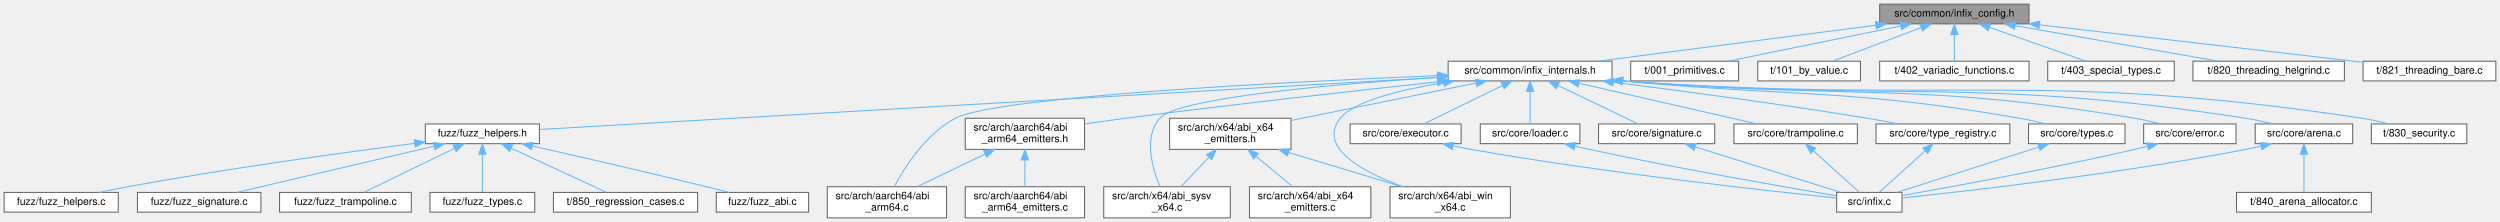
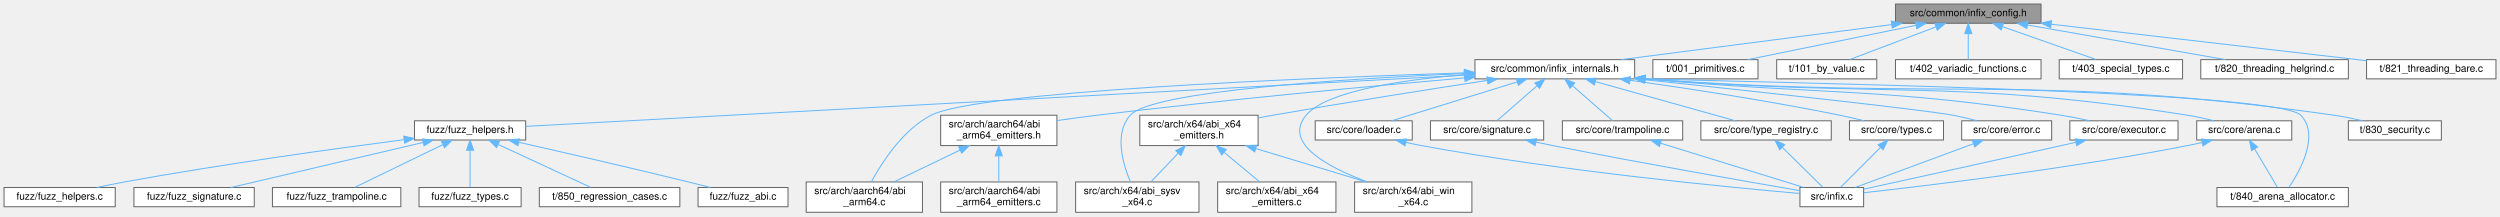
- <svg xmlns="http://www.w3.org/2000/svg" xmlns:xlink="http://www.w3.org/1999/xlink" width="2410pt" height="214pt" viewBox="0.00 0.00 2410.00 214.00">
+ <svg xmlns="http://www.w3.org/2000/svg" xmlns:xlink="http://www.w3.org/1999/xlink" width="2473pt" height="214pt" viewBox="0.00 0.00 2473.00 214.00">
  <g id="graph0" class="graph" transform="scale(1 1) rotate(0) translate(4 210)">
    <g id="Node000001" class="node">
      <g id="a_Node000001">
        <a xlink:title="Internal-only header for platform, architecture, and ABI detection.">
-           <polygon fill="#999999" stroke="#666666" points="1952,-206 1808,-206 1808,-187 1952,-187 1952,-206" />
-           <text text-anchor="middle" x="1880" y="-194" font-family="Helvetica,sans-Serif" font-size="10.00">src/common/infix_config.h</text>
+           <polygon fill="#999999" stroke="#666666" points="2015,-206 1871,-206 1871,-187 2015,-187 2015,-206" />
+           <text text-anchor="middle" x="1943" y="-194" font-family="Helvetica,sans-Serif" font-size="10.00">src/common/infix_config.h</text>
        </a>
      </g>
    </g>
    <g id="Node000002" class="node">
      <g id="a_Node000002">
        <a xlink:href="infix__internals_8h.html" target="_top" xlink:title="Declarations for internal-only functions, types, and constants.">
-           <polygon fill="white" stroke="#666666" points="1550,-151 1392,-151 1392,-132 1550,-132 1550,-151" />
-           <text text-anchor="middle" x="1471" y="-139" font-family="Helvetica,sans-Serif" font-size="10.00">src/common/infix_internals.h</text>
+           <polygon fill="white" stroke="#666666" points="1613,-151 1455,-151 1455,-132 1613,-132 1613,-151" />
+           <text text-anchor="middle" x="1534" y="-139" font-family="Helvetica,sans-Serif" font-size="10.00">src/common/infix_internals.h</text>
        </a>
      </g>
    </g>
    <g id="edge1_Node000001_Node000002" class="edge">
      <g id="a_edge1_Node000001_Node000002">
        <a xlink:title=" ">
-           <path fill="none" stroke="#63b8ff" d="M1804.2,-185.68C1727.43,-175.73 1609.9,-160.5 1536.89,-151.04" />
-           <polygon fill="#63b8ff" stroke="#63b8ff" points="1803.92,-189.17 1814.29,-186.98 1804.82,-182.23 1803.92,-189.17" />
+           <path fill="none" stroke="#63b8ff" d="M1867.2,-185.68C1790.43,-175.73 1672.9,-160.5 1599.89,-151.04" />
+           <polygon fill="#63b8ff" stroke="#63b8ff" points="1866.92,-189.17 1877.29,-186.98 1867.82,-182.23 1866.92,-189.17" />
        </a>
      </g>
    </g>
    <g id="Node000028" class="node">
      <g id="a_Node000028">
        <a xlink:href="001__primitives_8c.html" target="_top" xlink:title="Tests FFI functionality with all supported primitive C types.">
-           <polygon fill="white" stroke="#666666" points="1672,-151 1568,-151 1568,-132 1672,-132 1672,-151" />
-           <text text-anchor="middle" x="1620" y="-139" font-family="Helvetica,sans-Serif" font-size="10.00">t/001_primitives.c</text>
-         </a>
-       </g>
-     </g>
-     <g id="edge37_Node000001_Node000028" class="edge">
-       <g id="a_edge37_Node000001_Node000028">
-         <a xlink:title=" ">
-           <path fill="none" stroke="#63b8ff" d="M1828.2,-184.94C1779.46,-175.01 1707.39,-160.31 1662.1,-151.08" />
-           <polygon fill="#63b8ff" stroke="#63b8ff" points="1827.73,-188.42 1838.23,-186.98 1829.13,-181.56 1827.73,-188.42" />
+           <polygon fill="white" stroke="#666666" points="1735,-151 1631,-151 1631,-132 1735,-132 1735,-151" />
+           <text text-anchor="middle" x="1683" y="-139" font-family="Helvetica,sans-Serif" font-size="10.00">t/001_primitives.c</text>
+         </a>
+       </g>
+     </g>
+     <g id="edge38_Node000001_Node000028" class="edge">
+       <g id="a_edge38_Node000001_Node000028">
+         <a xlink:title=" ">
+           <path fill="none" stroke="#63b8ff" d="M1891.2,-184.94C1842.46,-175.01 1770.39,-160.31 1725.1,-151.08" />
+           <polygon fill="#63b8ff" stroke="#63b8ff" points="1890.73,-188.42 1901.23,-186.98 1892.13,-181.56 1890.73,-188.42" />
        </a>
      </g>
    </g>
    <g id="Node000029" class="node">
      <g id="a_Node000029">
        <a xlink:href="101__by__value_8c.html" target="_top" xlink:title="Tests passing and returning small aggregate types (structs) by value.">
-           <polygon fill="white" stroke="#666666" points="1789.5,-151 1690.5,-151 1690.5,-132 1789.5,-132 1789.5,-151" />
-           <text text-anchor="middle" x="1740" y="-139" font-family="Helvetica,sans-Serif" font-size="10.00">t/101_by_value.c</text>
-         </a>
-       </g>
-     </g>
-     <g id="edge38_Node000001_Node000029" class="edge">
-       <g id="a_edge38_Node000001_Node000029">
-         <a xlink:title=" ">
-           <path fill="none" stroke="#63b8ff" d="M1848.09,-183.42C1822.12,-173.59 1786.08,-159.95 1762.9,-151.17" />
-           <polygon fill="#63b8ff" stroke="#63b8ff" points="1846.92,-186.72 1857.51,-186.98 1849.39,-180.17 1846.92,-186.72" />
+           <polygon fill="white" stroke="#666666" points="1852.5,-151 1753.5,-151 1753.5,-132 1852.5,-132 1852.5,-151" />
+           <text text-anchor="middle" x="1803" y="-139" font-family="Helvetica,sans-Serif" font-size="10.00">t/101_by_value.c</text>
+         </a>
+       </g>
+     </g>
+     <g id="edge39_Node000001_Node000029" class="edge">
+       <g id="a_edge39_Node000001_Node000029">
+         <a xlink:title=" ">
+           <path fill="none" stroke="#63b8ff" d="M1911.09,-183.42C1885.12,-173.59 1849.08,-159.95 1825.9,-151.17" />
+           <polygon fill="#63b8ff" stroke="#63b8ff" points="1909.92,-186.72 1920.51,-186.98 1912.39,-180.17 1909.92,-186.72" />
        </a>
      </g>
    </g>
    <g id="Node000030" class="node">
      <g id="a_Node000030">
        <a xlink:href="402__variadic__functions_8c.html" target="_top" xlink:title="Tests FFI calls for variadic functions.">
-           <polygon fill="white" stroke="#666666" points="1952,-151 1808,-151 1808,-132 1952,-132 1952,-151" />
-           <text text-anchor="middle" x="1880" y="-139" font-family="Helvetica,sans-Serif" font-size="10.00">t/402_variadic_functions.c</text>
-         </a>
-       </g>
-     </g>
-     <g id="edge39_Node000001_Node000030" class="edge">
-       <g id="a_edge39_Node000001_Node000030">
-         <a xlink:title=" ">
-           <path fill="none" stroke="#63b8ff" d="M1880,-176.66C1880,-167.93 1880,-157.99 1880,-151.09" />
-           <polygon fill="#63b8ff" stroke="#63b8ff" points="1876.5,-176.75 1880,-186.75 1883.5,-176.75 1876.5,-176.75" />
+           <polygon fill="white" stroke="#666666" points="2015,-151 1871,-151 1871,-132 2015,-132 2015,-151" />
+           <text text-anchor="middle" x="1943" y="-139" font-family="Helvetica,sans-Serif" font-size="10.00">t/402_variadic_functions.c</text>
+         </a>
+       </g>
+     </g>
+     <g id="edge40_Node000001_Node000030" class="edge">
+       <g id="a_edge40_Node000001_Node000030">
+         <a xlink:title=" ">
+           <path fill="none" stroke="#63b8ff" d="M1943,-176.66C1943,-167.93 1943,-157.99 1943,-151.09" />
+           <polygon fill="#63b8ff" stroke="#63b8ff" points="1939.5,-176.75 1943,-186.75 1946.5,-176.75 1939.5,-176.75" />
        </a>
      </g>
    </g>
    <g id="Node000031" class="node">
      <g id="a_Node000031">
        <a xlink:href="403__special__types_8c.html" target="_top" xlink:title="Tests FFI calls with types that have unique ABI handling rules.">
-           <polygon fill="white" stroke="#666666" points="2092,-151 1970,-151 1970,-132 2092,-132 2092,-151" />
-           <text text-anchor="middle" x="2031" y="-139" font-family="Helvetica,sans-Serif" font-size="10.00">t/403_special_types.c</text>
-         </a>
-       </g>
-     </g>
-     <g id="edge40_Node000001_Node000031" class="edge">
-       <g id="a_edge40_Node000001_Node000031">
-         <a xlink:title=" ">
-           <path fill="none" stroke="#63b8ff" d="M1914.05,-183.55C1942.09,-173.71 1981.18,-159.98 2006.3,-151.17" />
-           <polygon fill="#63b8ff" stroke="#63b8ff" points="1912.54,-180.37 1904.26,-186.98 1914.86,-186.98 1912.54,-180.37" />
+           <polygon fill="white" stroke="#666666" points="2155,-151 2033,-151 2033,-132 2155,-132 2155,-151" />
+           <text text-anchor="middle" x="2094" y="-139" font-family="Helvetica,sans-Serif" font-size="10.00">t/403_special_types.c</text>
+         </a>
+       </g>
+     </g>
+     <g id="edge41_Node000001_Node000031" class="edge">
+       <g id="a_edge41_Node000001_Node000031">
+         <a xlink:title=" ">
+           <path fill="none" stroke="#63b8ff" d="M1977.05,-183.55C2005.09,-173.71 2044.18,-159.98 2069.3,-151.17" />
+           <polygon fill="#63b8ff" stroke="#63b8ff" points="1975.54,-180.37 1967.26,-186.98 1977.86,-186.98 1975.54,-180.37" />
        </a>
      </g>
    </g>
    <g id="Node000032" class="node">
      <g id="a_Node000032">
        <a xlink:href="820__threading__helgrind_8c.html" target="_top" xlink:title="A cross-platform test for thread-safety issues using Valgrind's Helgrind tool or other thread sanitiz...">
-           <polygon fill="white" stroke="#666666" points="2256,-151 2110,-151 2110,-132 2256,-132 2256,-151" />
-           <text text-anchor="middle" x="2183" y="-139" font-family="Helvetica,sans-Serif" font-size="10.00">t/820_threading_helgrind.c</text>
-         </a>
-       </g>
-     </g>
-     <g id="edge41_Node000001_Node000032" class="edge">
-       <g id="a_edge41_Node000001_Node000032">
-         <a xlink:title=" ">
-           <path fill="none" stroke="#63b8ff" d="M1938.61,-185.25C1995.51,-175.3 2080.87,-160.36 2134.19,-151.04" />
-           <polygon fill="#63b8ff" stroke="#63b8ff" points="1937.93,-181.81 1928.68,-186.98 1939.14,-188.71 1937.93,-181.81" />
+           <polygon fill="white" stroke="#666666" points="2319,-151 2173,-151 2173,-132 2319,-132 2319,-151" />
+           <text text-anchor="middle" x="2246" y="-139" font-family="Helvetica,sans-Serif" font-size="10.00">t/820_threading_helgrind.c</text>
+         </a>
+       </g>
+     </g>
+     <g id="edge42_Node000001_Node000032" class="edge">
+       <g id="a_edge42_Node000001_Node000032">
+         <a xlink:title=" ">
+           <path fill="none" stroke="#63b8ff" d="M2001.61,-185.25C2058.51,-175.3 2143.87,-160.36 2197.19,-151.04" />
+           <polygon fill="#63b8ff" stroke="#63b8ff" points="2000.93,-181.81 1991.68,-186.98 2002.14,-188.71 2000.93,-181.81" />
        </a>
      </g>
    </g>
    <g id="Node000033" class="node">
      <g id="a_Node000033">
        <a xlink:href="821__threading__bare_8c.html" target="_top" xlink:title="A &quot;barebones&quot; thread-safety test with no testing framework dependency.">
-           <polygon fill="white" stroke="#666666" points="2402,-151 2274,-151 2274,-132 2402,-132 2402,-151" />
-           <text text-anchor="middle" x="2338" y="-139" font-family="Helvetica,sans-Serif" font-size="10.00">t/821_threading_bare.c</text>
-         </a>
-       </g>
-     </g>
-     <g id="edge42_Node000001_Node000033" class="edge">
-       <g id="a_edge42_Node000001_Node000033">
-         <a xlink:title=" ">
-           <path fill="none" stroke="#63b8ff" d="M1962.26,-186.01C2040.21,-177.02 2160.58,-163.11 2265,-151 2267.92,-150.66 2270.9,-150.32 2273.91,-149.97" />
-           <polygon fill="#63b8ff" stroke="#63b8ff" points="1961.56,-182.57 1952.02,-187.19 1962.36,-189.52 1961.56,-182.57" />
+           <polygon fill="white" stroke="#666666" points="2465,-151 2337,-151 2337,-132 2465,-132 2465,-151" />
+           <text text-anchor="middle" x="2401" y="-139" font-family="Helvetica,sans-Serif" font-size="10.00">t/821_threading_bare.c</text>
+         </a>
+       </g>
+     </g>
+     <g id="edge43_Node000001_Node000033" class="edge">
+       <g id="a_edge43_Node000001_Node000033">
+         <a xlink:title=" ">
+           <path fill="none" stroke="#63b8ff" d="M2025.26,-186.01C2103.21,-177.02 2223.58,-163.11 2328,-151 2330.92,-150.66 2333.9,-150.32 2336.91,-149.97" />
+           <polygon fill="#63b8ff" stroke="#63b8ff" points="2024.56,-182.57 2015.02,-187.19 2025.36,-189.52 2024.56,-182.57" />
        </a>
      </g>
    </g>
    <g id="Node000003" class="node">
      <g id="a_Node000003">
        <a xlink:href="fuzz__helpers_8h.html" target="_top" xlink:title="Shared helper functions and types for infix FFI fuzzing harnesses.">
          <polygon fill="white" stroke="#666666" points="516,-90.5 406,-90.5 406,-71.5 516,-71.5 516,-90.5" />
          <text text-anchor="middle" x="461" y="-78.5" font-family="Helvetica,sans-Serif" font-size="10.00">fuzz/fuzz_helpers.h</text>
        </a>
      </g>
    </g>
    <g id="edge2_Node000002_Node000003" class="edge">
      <g id="a_edge2_Node000002_Node000003">
        <a xlink:title=" ">
-           <path fill="none" stroke="#63b8ff" d="M1381.67,-135.33C1177.64,-123.51 682.27,-94.82 516.26,-85.2" />
-           <polygon fill="#63b8ff" stroke="#63b8ff" points="1381.56,-138.83 1391.75,-135.91 1381.97,-131.84 1381.56,-138.83" />
+           <path fill="none" stroke="#63b8ff" d="M1444.37,-135.61C1229.51,-123.9 690.01,-94.49 516.02,-85" />
+           <polygon fill="#63b8ff" stroke="#63b8ff" points="1444.49,-139.12 1454.66,-136.17 1444.87,-132.14 1444.49,-139.12" />
        </a>
      </g>
    </g>
    <g id="Node000010" class="node">
      <g id="a_Node000010">
        <a xlink:href="abi__arm64_8c.html" target="_top" xlink:title="Implements the FFI logic for the AArch64 (ARM64) architecture.">
          <polygon fill="white" stroke="#666666" points="908.5,-30 793.5,-30 793.5,0 908.5,0 908.5,-30" />
          <text text-anchor="start" x="801.5" y="-18" font-family="Helvetica,sans-Serif" font-size="10.00">src/arch/aarch64/abi</text>
          <text text-anchor="middle" x="851" y="-7" font-family="Helvetica,sans-Serif" font-size="10.00">_arm64.c</text>
        </a>
      </g>
    </g>
    <g id="edge9_Node000002_Node000010" class="edge">
      <g id="a_edge9_Node000002_Node000010">
        <a xlink:title=" ">
-           <path fill="none" stroke="#63b8ff" d="M1381.56,-137.13C1235.29,-131.04 957.08,-116.9 917,-96 888.9,-81.35 868.24,-49.03 858.08,-30.26" />
-           <polygon fill="#63b8ff" stroke="#63b8ff" points="1381.72,-140.64 1391.86,-137.55 1382.01,-133.64 1381.72,-140.64" />
+           <path fill="none" stroke="#63b8ff" d="M1444.43,-137.92C1284.61,-132.76 962.64,-119.56 917,-96 888.84,-81.46 868.2,-49.1 858.06,-30.3" />
+           <polygon fill="#63b8ff" stroke="#63b8ff" points="1444.62,-141.43 1454.72,-138.25 1444.84,-134.43 1444.62,-141.43" />
        </a>
      </g>
    </g>
    <g id="Node000011" class="node">
      <g id="a_Node000011">
        <a xlink:href="abi__arm64__emitters_8h.html" target="_top" xlink:title="Declares internal helper functions for emitting AArch64 machine code.">
          <polygon fill="white" stroke="#666666" points="1041.5,-96 926.5,-96 926.5,-66 1041.5,-66 1041.5,-96" />
          <text text-anchor="start" x="934.5" y="-84" font-family="Helvetica,sans-Serif" font-size="10.00">src/arch/aarch64/abi</text>
          <text text-anchor="middle" x="984" y="-73" font-family="Helvetica,sans-Serif" font-size="10.00">_arm64_emitters.h</text>
        </a>
      </g>
    </g>
    <g id="edge10_Node000002_Node000011" class="edge">
      <g id="a_edge10_Node000002_Node000011">
        <a xlink:title=" ">
-           <path fill="none" stroke="#63b8ff" d="M1381.33,-131.03C1302.22,-122.5 1183.84,-109.29 1081,-96 1068.26,-94.35 1054.6,-92.46 1041.66,-90.61" />
-           <polygon fill="#63b8ff" stroke="#63b8ff" points="1381.42,-134.56 1391.74,-132.15 1382.17,-127.6 1381.42,-134.56" />
+           <path fill="none" stroke="#63b8ff" d="M1444.86,-132.95C1353.41,-124.92 1207.09,-111.28 1081,-96 1068.25,-94.45 1054.58,-92.6 1041.65,-90.76" />
+           <polygon fill="#63b8ff" stroke="#63b8ff" points="1444.64,-136.44 1454.91,-133.83 1445.25,-129.47 1444.64,-136.44" />
        </a>
      </g>
    </g>
    <g id="Node000013" class="node">
      <g id="a_Node000013">
        <a xlink:href="abi__sysv__x64_8c.html" target="_top" xlink:title="Implements the FFI logic for the System V AMD64 ABI.">
          <polygon fill="white" stroke="#666666" points="1182,-30 1060,-30 1060,0 1182,0 1182,-30" />
          <text text-anchor="start" x="1068" y="-18" font-family="Helvetica,sans-Serif" font-size="10.00">src/arch/x64/abi_sysv</text>
          <text text-anchor="middle" x="1121" y="-7" font-family="Helvetica,sans-Serif" font-size="10.00">_x64.c</text>
        </a>
      </g>
    </g>
    <g id="edge13_Node000002_Node000013" class="edge">
      <g id="a_edge13_Node000002_Node000013">
        <a xlink:title=" ">
-           <path fill="none" stroke="#63b8ff" d="M1381.72,-135.45C1281.79,-128.87 1131.49,-115.8 1114,-96 1098.03,-77.92 1106.84,-47.74 1114.23,-30.07" />
-           <polygon fill="#63b8ff" stroke="#63b8ff" points="1381.62,-138.95 1391.83,-136.11 1382.08,-131.97 1381.62,-138.95" />
+           <path fill="none" stroke="#63b8ff" d="M1444.59,-137.28C1327.84,-132.14 1135.68,-120.1 1114,-96 1097.87,-78.07 1106.74,-47.84 1114.18,-30.12" />
+           <polygon fill="#63b8ff" stroke="#63b8ff" points="1444.46,-140.78 1454.6,-137.71 1444.76,-133.78 1444.46,-140.78" />
        </a>
      </g>
    </g>
    <g id="Node000014" class="node">
      <g id="a_Node000014">
        <a xlink:href="abi__win__x64_8c.html" target="_top" xlink:title="Implements the FFI logic for the Windows x64 calling convention.">
          <polygon fill="white" stroke="#666666" points="1452,-30 1336,-30 1336,0 1452,0 1452,-30" />
          <text text-anchor="start" x="1344" y="-18" font-family="Helvetica,sans-Serif" font-size="10.00">src/arch/x64/abi_win</text>
          <text text-anchor="middle" x="1394" y="-7" font-family="Helvetica,sans-Serif" font-size="10.00">_x64.c</text>
        </a>
      </g>
    </g>
    <g id="edge14_Node000002_Node000014" class="edge">
      <g id="a_edge14_Node000002_Node000014">
        <a xlink:title=" ">
-           <path fill="none" stroke="#63b8ff" d="M1387.57,-130.32C1345.52,-123.29 1300.77,-112.24 1288,-96 1265.7,-67.63 1310.28,-44.05 1348.3,-30" />
-           <polygon fill="#63b8ff" stroke="#63b8ff" points="1387.19,-133.8 1397.62,-131.93 1388.3,-126.89 1387.19,-133.8" />
+           <path fill="none" stroke="#63b8ff" d="M1444.51,-136.09C1382.61,-130.95 1307.93,-119.86 1288,-96 1264.72,-68.13 1310.21,-44.27 1348.66,-30.04" />
+           <polygon fill="#63b8ff" stroke="#63b8ff" points="1444.47,-139.6 1454.71,-136.9 1445.02,-132.62 1444.47,-139.6" />
        </a>
      </g>
    </g>
    <g id="Node000015" class="node">
      <g id="a_Node000015">
        <a xlink:href="abi__x64__emitters_8h.html" target="_top" xlink:title="Declares internal helper functions for emitting x86-64 machine code.">
          <polygon fill="white" stroke="#666666" points="1240.5,-96 1123.5,-96 1123.5,-66 1240.5,-66 1240.5,-96" />
          <text text-anchor="start" x="1131.5" y="-84" font-family="Helvetica,sans-Serif" font-size="10.00">src/arch/x64/abi_x64</text>
          <text text-anchor="middle" x="1182" y="-73" font-family="Helvetica,sans-Serif" font-size="10.00">_emitters.h</text>
        </a>
      </g>
    </g>
    <g id="edge15_Node000002_Node000015" class="edge">
      <g id="a_edge15_Node000002_Node000015">
        <a xlink:title=" ">
-           <path fill="none" stroke="#63b8ff" d="M1418.98,-129.97C1368.78,-119.81 1292.9,-104.45 1240.59,-93.86" />
-           <polygon fill="#63b8ff" stroke="#63b8ff" points="1418.48,-133.44 1428.98,-131.99 1419.87,-126.58 1418.48,-133.44" />
+           <path fill="none" stroke="#63b8ff" d="M1467.38,-130.47C1410.79,-121.81 1327.46,-108.72 1255,-96 1250.3,-95.17 1245.43,-94.29 1240.54,-93.39" />
+           <polygon fill="#63b8ff" stroke="#63b8ff" points="1466.86,-133.93 1477.27,-131.98 1467.91,-127.02 1466.86,-133.93" />
        </a>
      </g>
    </g>
    <g id="Node000017" class="node">
      <g id="a_Node000017">
        <a xlink:href="arena_8c.html" target="_top" xlink:title="Implementation of the internal arena allocator.">
-           <polygon fill="white" stroke="#666666" points="2264,-90.5 2170,-90.5 2170,-71.5 2264,-71.5 2264,-90.5" />
-           <text text-anchor="middle" x="2217" y="-78.5" font-family="Helvetica,sans-Serif" font-size="10.00">src/core/arena.c</text>
+           <polygon fill="white" stroke="#666666" points="2263,-90.5 2169,-90.5 2169,-71.5 2263,-71.5 2263,-90.5" />
+           <text text-anchor="middle" x="2216" y="-78.5" font-family="Helvetica,sans-Serif" font-size="10.00">src/core/arena.c</text>
        </a>
      </g>
    </g>
    <g id="edge19_Node000002_Node000017" class="edge">
      <g id="a_edge19_Node000002_Node000017">
        <a xlink:title=" ">
-           <path fill="none" stroke="#63b8ff" d="M1560.16,-131.95C1827.95,-111.73 1899.31,-136.18 2161,-96 2169.62,-94.68 2178.85,-92.64 2187.27,-90.52" />
-           <polygon fill="#63b8ff" stroke="#63b8ff" points="1559.84,-128.46 1550.14,-132.72 1560.38,-135.44 1559.84,-128.46" />
+           <path fill="none" stroke="#63b8ff" d="M1623.2,-131.94C1862.59,-113.03 1926.5,-132.7 2160,-96 2168.51,-94.66 2177.63,-92.64 2185.98,-90.55" />
+           <polygon fill="#63b8ff" stroke="#63b8ff" points="1622.83,-128.45 1613.14,-132.74 1623.39,-135.43 1622.83,-128.45" />
+         </a>
+       </g>
+     </g>
+     <g id="Node000019" class="node">
+       <g id="a_Node000019">
+         <a xlink:href="840__arena__allocator_8c.html" target="_top" xlink:title="Unit tests for the internal arena allocator.">
+           <polygon fill="white" stroke="#666666" points="2319,-24.5 2189,-24.5 2189,-5.5 2319,-5.5 2319,-24.5" />
+           <text text-anchor="middle" x="2254" y="-12.5" font-family="Helvetica,sans-Serif" font-size="10.00">t/840_arena_allocator.c</text>
+         </a>
+       </g>
+     </g>
+     <g id="edge37_Node000002_Node000019" class="edge">
+       <g id="a_edge37_Node000002_Node000019">
+         <a xlink:title=" ">
+           <path fill="none" stroke="#63b8ff" d="M1623.21,-132.18C1713.15,-128.55 2248.33,-121.01 2272,-96 2290.79,-76.15 2271.27,-41.07 2260.33,-24.78" />
+           <polygon fill="#63b8ff" stroke="#63b8ff" points="1622.95,-128.69 1613.14,-132.7 1623.31,-135.68 1622.95,-128.69" />
        </a>
      </g>
    </g>
    <g id="Node000020" class="node">
      <g id="a_Node000020">
        <a xlink:href="error_8c.html" target="_top" xlink:title="Implements the thread-local error reporting system.">
-           <polygon fill="white" stroke="#666666" points="2151.5,-90.5 2062.5,-90.5 2062.5,-71.5 2151.5,-71.5 2151.5,-90.5" />
-           <text text-anchor="middle" x="2107" y="-78.5" font-family="Helvetica,sans-Serif" font-size="10.00">src/core/error.c</text>
+           <polygon fill="white" stroke="#666666" points="2025.5,-90.5 1936.5,-90.5 1936.5,-71.5 2025.5,-71.5 2025.5,-90.5" />
+           <text text-anchor="middle" x="1981" y="-78.5" font-family="Helvetica,sans-Serif" font-size="10.00">src/core/error.c</text>
        </a>
      </g>
    </g>
    <g id="edge22_Node000002_Node000020" class="edge">
      <g id="a_edge22_Node000002_Node000020">
        <a xlink:title=" ">
-           <path fill="none" stroke="#63b8ff" d="M1560.41,-131.91C1780.58,-113.96 1839.72,-131.77 2054,-96 2062.07,-94.65 2070.7,-92.63 2078.61,-90.54" />
-           <polygon fill="#63b8ff" stroke="#63b8ff" points="1559.82,-128.45 1550.15,-132.77 1560.4,-135.43 1559.82,-128.45" />
+           <path fill="none" stroke="#63b8ff" d="M1623.21,-131.12C1730.19,-119.76 1898.83,-101.47 1928,-96 1935.76,-94.54 1944.06,-92.56 1951.74,-90.54" />
+           <polygon fill="#63b8ff" stroke="#63b8ff" points="1622.63,-127.66 1613.06,-132.2 1623.37,-134.62 1622.63,-127.66" />
        </a>
      </g>
    </g>
    <g id="Node000021" class="node">
      <g id="a_Node000021">
        <a xlink:href="executor_8c.html" target="_top" xlink:title="Implements OS-level memory management and the internal callback dispatcher.">
-           <polygon fill="white" stroke="#666666" points="1404.5,-90.5 1297.5,-90.5 1297.5,-71.5 1404.5,-71.5 1404.5,-90.5" />
-           <text text-anchor="middle" x="1351" y="-78.5" font-family="Helvetica,sans-Serif" font-size="10.00">src/core/executor.c</text>
+           <polygon fill="white" stroke="#666666" points="2150.5,-90.5 2043.5,-90.5 2043.5,-71.5 2150.5,-71.5 2150.5,-90.5" />
+           <text text-anchor="middle" x="2097" y="-78.5" font-family="Helvetica,sans-Serif" font-size="10.00">src/core/executor.c</text>
        </a>
      </g>
    </g>
    <g id="edge24_Node000002_Node000021" class="edge">
      <g id="a_edge24_Node000002_Node000021">
        <a xlink:title=" ">
-           <path fill="none" stroke="#63b8ff" d="M1444.3,-127.48C1421.17,-116.21 1388.39,-100.23 1368.47,-90.52" />
-           <polygon fill="#63b8ff" stroke="#63b8ff" points="1443.03,-130.76 1453.55,-131.99 1446.1,-124.47 1443.03,-130.76" />
+           <path fill="none" stroke="#63b8ff" d="M1623.16,-131.91C1807.19,-115.45 1856.14,-123.86 2035,-96 2044.16,-94.57 2053.98,-92.58 2063.05,-90.54" />
+           <polygon fill="#63b8ff" stroke="#63b8ff" points="1622.79,-128.43 1613.15,-132.82 1623.43,-135.4 1622.79,-128.43" />
        </a>
      </g>
    </g>
    <g id="Node000022" class="node">
      <g id="a_Node000022">
        <a xlink:href="loader_8c.html" target="_top" xlink:title="Implements the cross-platform dynamic library loading and symbol resolution API.">
-           <polygon fill="white" stroke="#666666" points="1519,-90.5 1423,-90.5 1423,-71.5 1519,-71.5 1519,-90.5" />
-           <text text-anchor="middle" x="1471" y="-78.5" font-family="Helvetica,sans-Serif" font-size="10.00">src/core/loader.c</text>
+           <polygon fill="white" stroke="#666666" points="1393,-90.5 1297,-90.5 1297,-71.5 1393,-71.5 1393,-90.5" />
+           <text text-anchor="middle" x="1345" y="-78.5" font-family="Helvetica,sans-Serif" font-size="10.00">src/core/loader.c</text>
        </a>
      </g>
    </g>
    <g id="edge26_Node000002_Node000022" class="edge">
      <g id="a_edge26_Node000002_Node000022">
        <a xlink:title=" ">
-           <path fill="none" stroke="#63b8ff" d="M1471,-121.66C1471,-111.24 1471,-98.8 1471,-90.67" />
-           <polygon fill="#63b8ff" stroke="#63b8ff" points="1467.5,-121.87 1471,-131.87 1474.5,-121.87 1467.5,-121.87" />
+           <path fill="none" stroke="#63b8ff" d="M1496.73,-128.96C1460.17,-117.65 1405.28,-100.66 1372.52,-90.52" />
+           <polygon fill="#63b8ff" stroke="#63b8ff" points="1495.93,-132.38 1506.52,-131.99 1498,-125.69 1495.93,-132.38" />
        </a>
      </g>
    </g>
    <g id="Node000023" class="node">
      <g id="a_Node000023">
        <a xlink:href="signature_8c.html" target="_top" xlink:title="Implements the high-level signature string parser.">
-           <polygon fill="white" stroke="#666666" points="1649,-90.5 1537,-90.5 1537,-71.5 1649,-71.5 1649,-90.5" />
-           <text text-anchor="middle" x="1593" y="-78.5" font-family="Helvetica,sans-Serif" font-size="10.00">src/core/signature.c</text>
+           <polygon fill="white" stroke="#666666" points="1523,-90.5 1411,-90.5 1411,-71.5 1523,-71.5 1523,-90.5" />
+           <text text-anchor="middle" x="1467" y="-78.5" font-family="Helvetica,sans-Serif" font-size="10.00">src/core/signature.c</text>
        </a>
      </g>
    </g>
    <g id="edge28_Node000002_Node000023" class="edge">
      <g id="a_edge28_Node000002_Node000023">
        <a xlink:title=" ">
-           <path fill="none" stroke="#63b8ff" d="M1497.83,-127.63C1521.36,-116.35 1554.9,-100.27 1575.24,-90.52" />
-           <polygon fill="#63b8ff" stroke="#63b8ff" points="1496.24,-124.51 1488.74,-131.99 1499.27,-130.83 1496.24,-124.51" />
+           <path fill="none" stroke="#63b8ff" d="M1516.5,-125.22C1503.9,-114.21 1487.33,-99.75 1476.93,-90.67" />
+           <polygon fill="#63b8ff" stroke="#63b8ff" points="1514.28,-127.93 1524.11,-131.87 1518.88,-122.65 1514.28,-127.93" />
        </a>
      </g>
    </g>
    <g id="Node000024" class="node">
      <g id="a_Node000024">
        <a xlink:href="trampoline_8c.html" target="_top" xlink:title="The core engine for JIT compiling FFI trampolines.">
-           <polygon fill="white" stroke="#666666" points="1786.5,-90.5 1667.5,-90.5 1667.5,-71.5 1786.5,-71.5 1786.5,-90.5" />
-           <text text-anchor="middle" x="1727" y="-78.5" font-family="Helvetica,sans-Serif" font-size="10.00">src/core/trampoline.c</text>
+           <polygon fill="white" stroke="#666666" points="1660.5,-90.5 1541.5,-90.5 1541.5,-71.5 1660.5,-71.5 1660.5,-90.5" />
+           <text text-anchor="middle" x="1601" y="-78.5" font-family="Helvetica,sans-Serif" font-size="10.00">src/core/trampoline.c</text>
        </a>
      </g>
    </g>
    <g id="edge30_Node000002_Node000024" class="edge">
      <g id="a_edge30_Node000002_Node000024">
        <a xlink:title=" ">
-           <path fill="none" stroke="#63b8ff" d="M1518.04,-129.75C1567.49,-118.45 1644.3,-100.9 1689.73,-90.52" />
-           <polygon fill="#63b8ff" stroke="#63b8ff" points="1517.19,-126.35 1508.22,-131.99 1518.75,-133.18 1517.19,-126.35" />
+           <path fill="none" stroke="#63b8ff" d="M1551.5,-125.22C1564.1,-114.21 1580.67,-99.75 1591.07,-90.67" />
+           <polygon fill="#63b8ff" stroke="#63b8ff" points="1549.12,-122.65 1543.89,-131.87 1553.72,-127.93 1549.12,-122.65" />
        </a>
      </g>
    </g>
    <g id="Node000025" class="node">
      <g id="a_Node000025">
        <a xlink:href="type__registry_8c.html" target="_top" xlink:title="Implements the named type registry and definition parser.">
-           <polygon fill="white" stroke="#666666" points="1933.5,-90.5 1804.5,-90.5 1804.5,-71.5 1933.5,-71.5 1933.5,-90.5" />
-           <text text-anchor="middle" x="1869" y="-78.5" font-family="Helvetica,sans-Serif" font-size="10.00">src/core/type_registry.c</text>
+           <polygon fill="white" stroke="#666666" points="1807.5,-90.5 1678.5,-90.5 1678.5,-71.5 1807.5,-71.5 1807.5,-90.5" />
+           <text text-anchor="middle" x="1743" y="-78.5" font-family="Helvetica,sans-Serif" font-size="10.00">src/core/type_registry.c</text>
        </a>
      </g>
    </g>
    <g id="edge32_Node000002_Node000025" class="edge">
      <g id="a_edge32_Node000002_Node000025">
        <a xlink:title=" ">
-           <path fill="none" stroke="#63b8ff" d="M1551.53,-130.69C1617.41,-122.37 1712.92,-109.64 1796,-96 1805.93,-94.37 1816.59,-92.43 1826.61,-90.53" />
-           <polygon fill="#63b8ff" stroke="#63b8ff" points="1550.7,-127.27 1541.22,-131.99 1551.57,-134.21 1550.7,-127.27" />
+           <path fill="none" stroke="#63b8ff" d="M1574.19,-129.25C1614.6,-117.94 1676.03,-100.75 1712.57,-90.52" />
+           <polygon fill="#63b8ff" stroke="#63b8ff" points="1573.08,-125.93 1564.39,-131.99 1574.96,-132.67 1573.08,-125.93" />
        </a>
      </g>
    </g>
    <g id="Node000026" class="node">
      <g id="a_Node000026">
        <a xlink:href="types_8c.html" target="_top" xlink:title="Implements the public API for creating and managing type descriptions.">
-           <polygon fill="white" stroke="#666666" points="2044.5,-90.5 1951.5,-90.5 1951.5,-71.5 2044.5,-71.5 2044.5,-90.5" />
-           <text text-anchor="middle" x="1998" y="-78.5" font-family="Helvetica,sans-Serif" font-size="10.00">src/core/types.c</text>
+           <polygon fill="white" stroke="#666666" points="1918.5,-90.5 1825.5,-90.5 1825.5,-71.5 1918.5,-71.5 1918.5,-90.5" />
+           <text text-anchor="middle" x="1872" y="-78.5" font-family="Helvetica,sans-Serif" font-size="10.00">src/core/types.c</text>
        </a>
      </g>
    </g>
    <g id="edge34_Node000002_Node000026" class="edge">
      <g id="a_edge34_Node000002_Node000026">
        <a xlink:title=" ">
-           <path fill="none" stroke="#63b8ff" d="M1560.26,-131.9C1731.38,-116.11 1777.31,-124.67 1943,-96 1951.16,-94.59 1959.88,-92.6 1967.92,-90.56" />
-           <polygon fill="#63b8ff" stroke="#63b8ff" points="1559.78,-128.43 1550.15,-132.84 1560.44,-135.4 1559.78,-128.43" />
+           <path fill="none" stroke="#63b8ff" d="M1608.42,-130.59C1665.47,-122.55 1746.01,-110.24 1816,-96 1823.76,-94.42 1832.06,-92.48 1839.83,-90.56" />
+           <polygon fill="#63b8ff" stroke="#63b8ff" points="1607.83,-127.14 1598.41,-131.99 1608.8,-134.07 1607.83,-127.14" />
        </a>
      </g>
    </g>
    <g id="Node000027" class="node">
      <g id="a_Node000027">
        <a xlink:href="830__security_8c.html" target="_top" xlink:title="A test suite for security hardening and vulnerability prevention.">
-           <polygon fill="white" stroke="#666666" points="2374,-90.5 2282,-90.5 2282,-71.5 2374,-71.5 2374,-90.5" />
-           <text text-anchor="middle" x="2328" y="-78.5" font-family="Helvetica,sans-Serif" font-size="10.00">t/830_security.c</text>
+           <polygon fill="white" stroke="#666666" points="2411,-90.5 2319,-90.5 2319,-71.5 2411,-71.5 2411,-90.5" />
+           <text text-anchor="middle" x="2365" y="-78.5" font-family="Helvetica,sans-Serif" font-size="10.00">t/830_security.c</text>
        </a>
      </g>
    </g>
    <g id="edge36_Node000002_Node000027" class="edge">
      <g id="a_edge36_Node000002_Node000027">
        <a xlink:title=" ">
-           <path fill="none" stroke="#63b8ff" d="M1560.55,-131.93C1877.69,-109.46 1962.2,-142.91 2273,-96 2281.57,-94.71 2290.75,-92.65 2299.11,-90.5" />
-           <polygon fill="#63b8ff" stroke="#63b8ff" points="1559.86,-128.47 1550.14,-132.68 1560.37,-135.45 1559.86,-128.47" />
+           <path fill="none" stroke="#63b8ff" d="M1623.11,-131.96C1926.86,-110 2007.27,-138.24 2305,-96 2314.21,-94.69 2324.09,-92.66 2333.12,-90.54" />
+           <polygon fill="#63b8ff" stroke="#63b8ff" points="1622.86,-128.47 1613.14,-132.69 1623.37,-135.45 1622.86,-128.47" />
        </a>
      </g>
    </g>
    <g id="Node000004" class="node">
      <g id="a_Node000004">
        <a xlink:href="fuzz__abi_8c.html" target="_top" xlink:title="A fuzzer targeting the ABI-specific classification logic.">
          <polygon fill="white" stroke="#666666" points="775.5,-24.5 686.5,-24.5 686.5,-5.5 775.5,-5.5 775.5,-24.5" />
          <text text-anchor="middle" x="731" y="-12.5" font-family="Helvetica,sans-Serif" font-size="10.00">fuzz/fuzz_abi.c</text>
        </a>
      </g>
    </g>
    <g id="edge3_Node000003_Node000004" class="edge">
      <g id="a_edge3_Node000003_Node000004">
        <a xlink:title=" ">
          <path fill="none" stroke="#63b8ff" d="M509.12,-69.24C552.96,-59.35 619.43,-44.12 677,-30 684.05,-28.27 691.61,-26.35 698.77,-24.5" />
          <polygon fill="#63b8ff" stroke="#63b8ff" points="508.3,-65.84 499.31,-71.45 509.83,-72.67 508.3,-65.84" />
        </a>
      </g>
    </g>
    <g id="Node000005" class="node">
      <g id="a_Node000005">
        <a xlink:href="fuzz__helpers_8c.html" target="_top" xlink:title="Implementation of the shared recursive infix_type generator for fuzzing.">
          <polygon fill="white" stroke="#666666" points="110,-24.5 0,-24.5 0,-5.5 110,-5.5 110,-24.5" />
          <text text-anchor="middle" x="55" y="-12.5" font-family="Helvetica,sans-Serif" font-size="10.00">fuzz/fuzz_helpers.c</text>
        </a>
      </g>
    </g>
    <g id="edge4_Node000003_Node000005" class="edge">
      <g id="a_edge4_Node000003_Node000005">
        <a xlink:title=" ">
          <path fill="none" stroke="#63b8ff" d="M395.44,-71.81C326.43,-62.86 214.74,-47.45 119,-30 110.16,-28.39 100.68,-26.44 91.8,-24.51" />
          <polygon fill="#63b8ff" stroke="#63b8ff" points="395.35,-75.32 405.72,-73.13 396.25,-68.38 395.35,-75.32" />
        </a>
      </g>
    </g>
    <g id="Node000006" class="node">
      <g id="a_Node000006">
        <a xlink:href="fuzz__signature_8c.html" target="_top" xlink:title="A libFuzzer-based harness for the infix FFI signature parser.">
          <polygon fill="white" stroke="#666666" points="247.5,-24.5 128.5,-24.5 128.5,-5.5 247.5,-5.5 247.5,-24.5" />
          <text text-anchor="middle" x="188" y="-12.5" font-family="Helvetica,sans-Serif" font-size="10.00">fuzz/fuzz_signature.c</text>
        </a>
      </g>
    </g>
    <g id="edge5_Node000003_Node000006" class="edge">
      <g id="a_edge5_Node000003_Node000006">
        <a xlink:title=" ">
          <path fill="none" stroke="#63b8ff" d="M414.51,-69.1C360.74,-56.49 273.34,-36.01 224.32,-24.51" />
          <polygon fill="#63b8ff" stroke="#63b8ff" points="413.93,-72.56 424.47,-71.44 415.53,-65.74 413.93,-72.56" />
        </a>
      </g>
    </g>
    <g id="Node000007" class="node">
      <g id="a_Node000007">
        <a xlink:href="fuzz__trampoline_8c.html" target="_top" xlink:title="A dual-purpose fuzzing harness for libFuzzer (Clang) and AFL++ (GCC), focused on the infix FFI trampo...">
          <polygon fill="white" stroke="#666666" points="392.5,-24.5 265.5,-24.5 265.5,-5.5 392.5,-5.5 392.5,-24.5" />
          <text text-anchor="middle" x="329" y="-12.5" font-family="Helvetica,sans-Serif" font-size="10.00">fuzz/fuzz_trampoline.c</text>
        </a>
      </g>
    </g>
    <g id="edge6_Node000003_Node000007" class="edge">
      <g id="a_edge6_Node000003_Node000007">
        <a xlink:title=" ">
          <path fill="none" stroke="#63b8ff" d="M433.9,-66.86C407.89,-54.25 369.35,-35.56 346.94,-24.7" />
          <polygon fill="#63b8ff" stroke="#63b8ff" points="432.67,-70.16 443.2,-71.37 435.73,-63.86 432.67,-70.16" />
        </a>
      </g>
    </g>
    <g id="Node000008" class="node">
      <g id="a_Node000008">
        <a xlink:href="fuzz__types_8c.html" target="_top" xlink:title="A dual-purpose fuzzing harness for libFuzzer (Clang) and AFL++ (GCC), focused on the infix FFI type c...">
          <polygon fill="white" stroke="#666666" points="511.5,-24.5 410.5,-24.5 410.5,-5.5 511.5,-5.5 511.5,-24.5" />
          <text text-anchor="middle" x="461" y="-12.5" font-family="Helvetica,sans-Serif" font-size="10.00">fuzz/fuzz_types.c</text>
        </a>
      </g>
    </g>
    <g id="edge7_Node000003_Node000008" class="edge">
      <g id="a_edge7_Node000003_Node000008">
        <a xlink:title=" ">
          <path fill="none" stroke="#63b8ff" d="M461,-61.08C461,-49.13 461,-34.22 461,-24.91" />
          <polygon fill="#63b8ff" stroke="#63b8ff" points="457.5,-61.37 461,-71.37 464.5,-61.37 457.5,-61.37" />
        </a>
      </g>
    </g>
    <g id="Node000009" class="node">
      <g id="a_Node000009">
        <a xlink:href="850__regression__cases_8c.html" target="_top" xlink:title="Contains a data-driven suite of deterministic unit tests for specific bugs found by fuzzing.">
          <polygon fill="white" stroke="#666666" points="668.5,-24.5 529.5,-24.5 529.5,-5.5 668.5,-5.5 668.5,-24.5" />
          <text text-anchor="middle" x="599" y="-12.5" font-family="Helvetica,sans-Serif" font-size="10.00">t/850_regression_cases.c</text>
        </a>
      </g>
    </g>
    <g id="edge8_Node000003_Node000009" class="edge">
      <g id="a_edge8_Node000003_Node000009">
        <a xlink:title=" ">
          <path fill="none" stroke="#63b8ff" d="M488.97,-67.03C516.17,-54.42 556.71,-35.61 580.24,-24.7" />
          <polygon fill="#63b8ff" stroke="#63b8ff" points="487.21,-63.99 479.61,-71.37 490.16,-70.34 487.21,-63.99" />
        </a>
      </g>
    </g>
    <g id="edge11_Node000011_Node000010" class="edge">
      <g id="a_edge11_Node000011_Node000010">
        <a xlink:title=" ">
          <path fill="none" stroke="#63b8ff" d="M945.58,-61.51C924.72,-51.47 899.33,-39.26 880.12,-30.01" />
          <polygon fill="#63b8ff" stroke="#63b8ff" points="944.28,-64.77 954.81,-65.95 947.32,-58.46 944.28,-64.77" />
        </a>
      </g>
    </g>
    <g id="Node000012" class="node">
      <g id="a_Node000012">
        <a xlink:href="abi__arm64__emitters_8c.html" target="_top" xlink:title="Implements internal helper functions for emitting AArch64 machine code.">
          <polygon fill="white" stroke="#666666" points="1041.5,-30 926.5,-30 926.5,0 1041.5,0 1041.5,-30" />
          <text text-anchor="start" x="934.5" y="-18" font-family="Helvetica,sans-Serif" font-size="10.00">src/arch/aarch64/abi</text>
          <text text-anchor="middle" x="984" y="-7" font-family="Helvetica,sans-Serif" font-size="10.00">_arm64_emitters.c</text>
        </a>
      </g>
    </g>
    <g id="edge12_Node000011_Node000012" class="edge">
      <g id="a_edge12_Node000011_Node000012">
        <a xlink:title=" ">
          <path fill="none" stroke="#63b8ff" d="M984,-55.54C984,-46.96 984,-37.61 984,-30.16" />
          <polygon fill="#63b8ff" stroke="#63b8ff" points="980.5,-55.8 984,-65.8 987.5,-55.8 980.5,-55.8" />
        </a>
      </g>
    </g>
    <g id="edge16_Node000015_Node000013" class="edge">
      <g id="a_edge16_Node000015_Node000013">
        <a xlink:title=" ">
          <path fill="none" stroke="#63b8ff" d="M1161.38,-58.37C1152.51,-49.06 1142.39,-38.44 1134.5,-30.16" />
          <polygon fill="#63b8ff" stroke="#63b8ff" points="1159.03,-60.97 1168.46,-65.8 1164.1,-56.14 1159.03,-60.97" />
        </a>
      </g>
    </g>
    <g id="edge17_Node000015_Node000014" class="edge">
      <g id="a_edge17_Node000015_Node000014">
        <a xlink:title=" ">
          <path fill="none" stroke="#63b8ff" d="M1238.35,-62.99C1272.46,-52.69 1315.44,-39.72 1347.58,-30.01" />
          <polygon fill="#63b8ff" stroke="#63b8ff" points="1237.09,-59.71 1228.52,-65.95 1239.11,-66.42 1237.09,-59.71" />
        </a>
      </g>
    </g>
    <g id="Node000016" class="node">
      <g id="a_Node000016">
        <a xlink:href="abi__x64__emitters_8c.html" target="_top" xlink:title="Implements internal helper functions for emitting x86-64 machine code.">
          <polygon fill="white" stroke="#666666" points="1317.5,-30 1200.5,-30 1200.5,0 1317.5,0 1317.5,-30" />
          <text text-anchor="start" x="1208.5" y="-18" font-family="Helvetica,sans-Serif" font-size="10.00">src/arch/x64/abi_x64</text>
          <text text-anchor="middle" x="1259" y="-7" font-family="Helvetica,sans-Serif" font-size="10.00">_emitters.c</text>
        </a>
      </g>
    </g>
    <g id="edge18_Node000015_Node000016" class="edge">
      <g id="a_edge18_Node000015_Node000016">
        <a xlink:title=" ">
          <path fill="none" stroke="#63b8ff" d="M1207.02,-59.2C1218.45,-49.7 1231.7,-38.69 1241.96,-30.16" />
          <polygon fill="#63b8ff" stroke="#63b8ff" points="1204.54,-56.71 1199.09,-65.8 1209.02,-62.1 1204.54,-56.71" />
        </a>
      </g>
    </g>
    <g id="Node000018" class="node">
      <g id="a_Node000018">
        <a xlink:href="infix_8c.html" target="_top" xlink:title="The unity build source file for the infix library.">
-           <polygon fill="white" stroke="#666666" points="1829.5,-24.5 1766.5,-24.5 1766.5,-5.5 1829.5,-5.5 1829.5,-24.5" />
-           <text text-anchor="middle" x="1798" y="-12.5" font-family="Helvetica,sans-Serif" font-size="10.00">src/infix.c</text>
+           <polygon fill="white" stroke="#666666" points="1839.5,-24.5 1776.5,-24.5 1776.5,-5.5 1839.5,-5.5 1839.5,-24.5" />
+           <text text-anchor="middle" x="1808" y="-12.5" font-family="Helvetica,sans-Serif" font-size="10.00">src/infix.c</text>
        </a>
      </g>
    </g>
    <g id="edge20_Node000017_Node000018" class="edge">
      <g id="a_edge20_Node000017_Node000018">
        <a xlink:title=" ">
-           <path fill="none" stroke="#63b8ff" d="M2175.55,-69.11C2170.66,-67.98 2165.73,-66.91 2161,-66 2039.52,-42.52 1893.09,-25.86 1829.75,-19.2" />
-           <polygon fill="#63b8ff" stroke="#63b8ff" points="2174.9,-72.55 2185.44,-71.48 2176.54,-65.74 2174.9,-72.55" />
-         </a>
-       </g>
-     </g>
-     <g id="Node000019" class="node">
-       <g id="a_Node000019">
-         <a xlink:href="840__arena__allocator_8c.html" target="_top" xlink:title="Unit tests for the internal arena allocator.">
-           <polygon fill="white" stroke="#666666" points="2282,-24.5 2152,-24.5 2152,-5.5 2282,-5.5 2282,-24.5" />
-           <text text-anchor="middle" x="2217" y="-12.5" font-family="Helvetica,sans-Serif" font-size="10.00">t/840_arena_allocator.c</text>
+           <path fill="none" stroke="#63b8ff" d="M2174.37,-69.08C2169.54,-67.97 2164.67,-66.91 2160,-66 2042.78,-43.09 1901.66,-26.25 1839.74,-19.39" />
+           <polygon fill="#63b8ff" stroke="#63b8ff" points="2173.6,-72.5 2184.15,-71.43 2175.24,-65.69 2173.6,-72.5" />
        </a>
      </g>
    </g>
    <g id="edge21_Node000017_Node000019" class="edge">
      <g id="a_edge21_Node000017_Node000019">
        <a xlink:title=" ">
-           <path fill="none" stroke="#63b8ff" d="M2217,-61.08C2217,-49.13 2217,-34.22 2217,-24.91" />
-           <polygon fill="#63b8ff" stroke="#63b8ff" points="2213.5,-61.37 2217,-71.37 2220.5,-61.37 2213.5,-61.37" />
+           <path fill="none" stroke="#63b8ff" d="M2226.36,-62.55C2233.6,-50.36 2242.95,-34.61 2248.71,-24.91" />
+           <polygon fill="#63b8ff" stroke="#63b8ff" points="2223.22,-60.98 2221.12,-71.37 2229.24,-64.56 2223.22,-60.98" />
        </a>
      </g>
    </g>
    <g id="edge23_Node000020_Node000018" class="edge">
      <g id="a_edge23_Node000020_Node000018">
        <a xlink:title=" ">
-           <path fill="none" stroke="#63b8ff" d="M2066.01,-68.89C2061.96,-67.88 2057.91,-66.9 2054,-66 1973.67,-47.57 1878.17,-30.07 1829.67,-21.5" />
-           <polygon fill="#63b8ff" stroke="#63b8ff" points="2065.42,-72.35 2075.98,-71.44 2067.16,-65.57 2065.42,-72.35" />
+           <path fill="none" stroke="#63b8ff" d="M1948.13,-67.84C1913.95,-55.2 1861.33,-35.73 1831.24,-24.6" />
+           <polygon fill="#63b8ff" stroke="#63b8ff" points="1947.08,-71.18 1957.67,-71.37 1949.5,-64.62 1947.08,-71.18" />
        </a>
      </g>
    </g>
    <g id="edge25_Node000021_Node000018" class="edge">
      <g id="a_edge25_Node000021_Node000018">
        <a xlink:title=" ">
-           <path fill="none" stroke="#63b8ff" d="M1397.01,-69.28C1402.72,-68.1 1408.48,-66.97 1414,-66 1544.11,-43.12 1700.72,-25.91 1766.5,-19.14" />
-           <polygon fill="#63b8ff" stroke="#63b8ff" points="1395.92,-65.93 1386.87,-71.45 1397.38,-72.78 1395.92,-65.93" />
+           <path fill="none" stroke="#63b8ff" d="M2049.39,-69.22C2044.53,-68.13 2039.67,-67.04 2035,-66 1965.29,-50.45 1883.46,-32.5 1839.59,-22.9" />
+           <polygon fill="#63b8ff" stroke="#63b8ff" points="2048.78,-72.67 2059.3,-71.45 2050.32,-65.84 2048.78,-72.67" />
        </a>
      </g>
    </g>
    <g id="edge27_Node000022_Node000018" class="edge">
      <g id="a_edge27_Node000022_Node000018">
        <a xlink:title=" ">
-           <path fill="none" stroke="#63b8ff" d="M1514.35,-69.08C1518.95,-68 1523.57,-66.95 1528,-66 1613.75,-47.54 1715.72,-29.79 1766.29,-21.26" />
-           <polygon fill="#63b8ff" stroke="#63b8ff" points="1513.29,-65.73 1504.38,-71.46 1514.92,-72.54 1513.29,-65.73" />
+           <path fill="none" stroke="#63b8ff" d="M1386.6,-69.18C1391.77,-68.01 1396.99,-66.92 1402,-66 1540.48,-40.56 1707.96,-24.54 1776.48,-18.6" />
+           <polygon fill="#63b8ff" stroke="#63b8ff" points="1385.75,-65.79 1376.81,-71.48 1387.35,-72.6 1385.75,-65.79" />
        </a>
      </g>
    </g>
    <g id="edge29_Node000023_Node000018" class="edge">
      <g id="a_edge29_Node000023_Node000018">
        <a xlink:title=" ">
-           <path fill="none" stroke="#63b8ff" d="M1630.4,-68.32C1670.84,-55.7 1734.35,-35.87 1770.46,-24.6" />
-           <polygon fill="#63b8ff" stroke="#63b8ff" points="1629.15,-65.05 1620.65,-71.37 1631.24,-71.73 1629.15,-65.05" />
+           <path fill="none" stroke="#63b8ff" d="M1515.41,-69.39C1521,-68.22 1526.62,-67.07 1532,-66 1620.37,-48.48 1725.15,-30.17 1776.48,-21.36" />
+           <polygon fill="#63b8ff" stroke="#63b8ff" points="1514.51,-66 1505.45,-71.5 1515.96,-72.85 1514.51,-66" />
        </a>
      </g>
    </g>
    <g id="edge31_Node000024_Node000018" class="edge">
      <g id="a_edge31_Node000024_Node000018">
        <a xlink:title=" ">
-           <path fill="none" stroke="#63b8ff" d="M1744.38,-64.33C1758.13,-51.94 1776.83,-35.09 1788.12,-24.91" />
-           <polygon fill="#63b8ff" stroke="#63b8ff" points="1741.66,-62.07 1736.58,-71.37 1746.35,-67.27 1741.66,-62.07" />
+           <path fill="none" stroke="#63b8ff" d="M1638.51,-68.4C1679.33,-55.78 1743.65,-35.89 1780.2,-24.6" />
+           <polygon fill="#63b8ff" stroke="#63b8ff" points="1637.44,-65.07 1628.92,-71.37 1639.5,-71.76 1637.44,-65.07" />
        </a>
      </g>
    </g>
    <g id="edge33_Node000025_Node000018" class="edge">
      <g id="a_edge33_Node000025_Node000018">
        <a xlink:title=" ">
-           <path fill="none" stroke="#63b8ff" d="M1851.62,-64.33C1837.87,-51.94 1819.17,-35.09 1807.88,-24.91" />
-           <polygon fill="#63b8ff" stroke="#63b8ff" points="1849.65,-67.27 1859.42,-71.37 1854.34,-62.07 1849.65,-67.27" />
+           <path fill="none" stroke="#63b8ff" d="M1758.92,-64.33C1771.5,-51.94 1788.62,-35.09 1798.96,-24.91" />
+           <polygon fill="#63b8ff" stroke="#63b8ff" points="1756.44,-61.86 1751.77,-71.37 1761.35,-66.85 1756.44,-61.86" />
        </a>
      </g>
    </g>
    <g id="edge35_Node000026_Node000018" class="edge">
      <g id="a_edge35_Node000026_Node000018">
        <a xlink:title=" ">
-           <path fill="none" stroke="#63b8ff" d="M1961.26,-68.24C1921.79,-55.61 1860.02,-35.85 1824.86,-24.6" />
-           <polygon fill="#63b8ff" stroke="#63b8ff" points="1960.44,-71.65 1971.03,-71.37 1962.57,-64.99 1960.44,-71.65" />
+           <path fill="none" stroke="#63b8ff" d="M1855.98,-63.98C1843.62,-51.62 1826.99,-34.99 1816.91,-24.91" />
+           <polygon fill="#63b8ff" stroke="#63b8ff" points="1853.82,-66.77 1863.37,-71.37 1858.77,-61.82 1853.82,-66.77" />
        </a>
      </g>
    </g>
  </g>
</svg>
